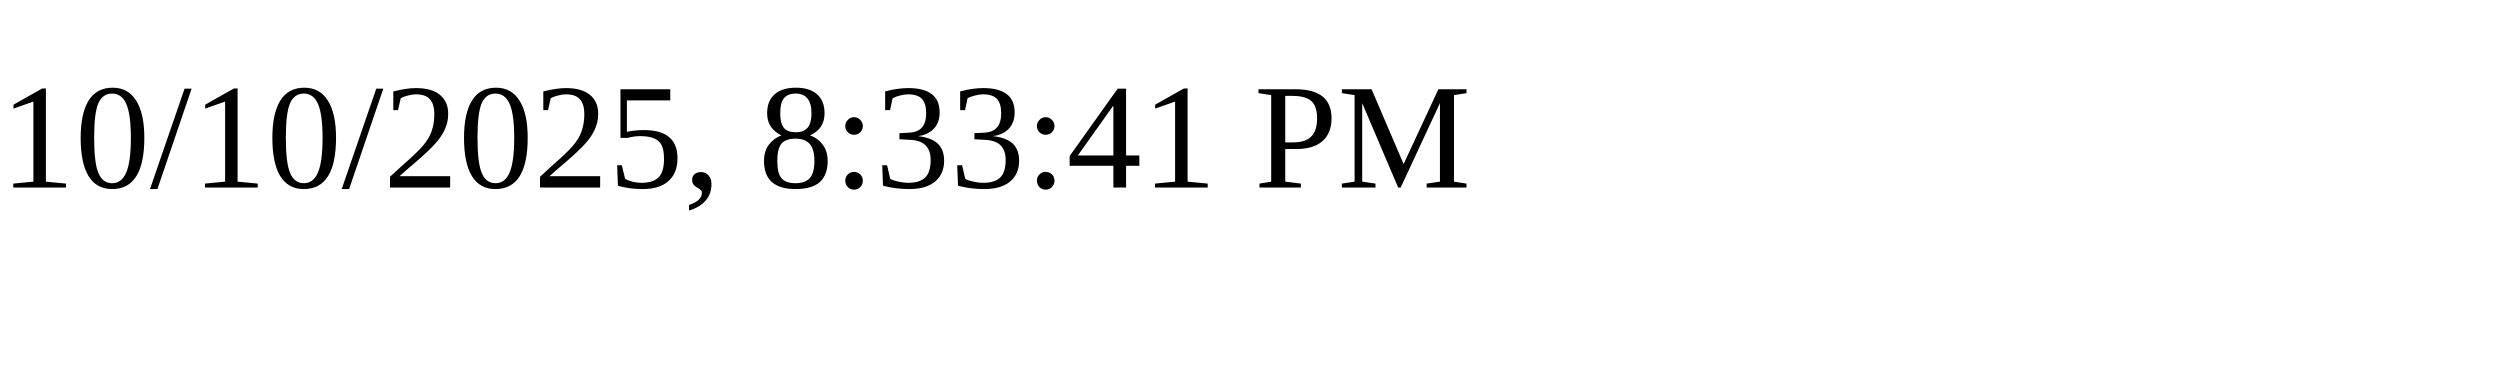
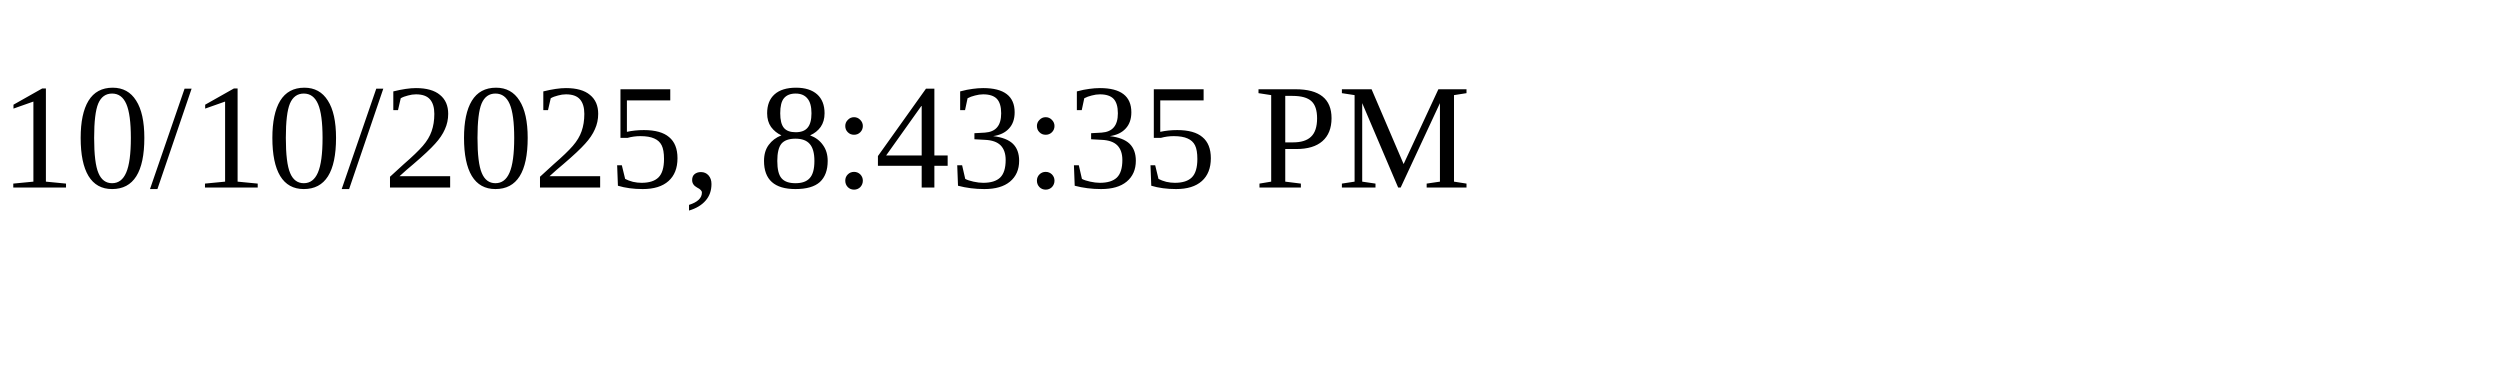
<svg xmlns="http://www.w3.org/2000/svg" height="30" width="200">
-   <text x="0" y="15">10/10/2025, 8:33:41 PM</text>
+   <text x="0" y="15">10/10/2025, 8:43:35 PM</text>
</svg>
